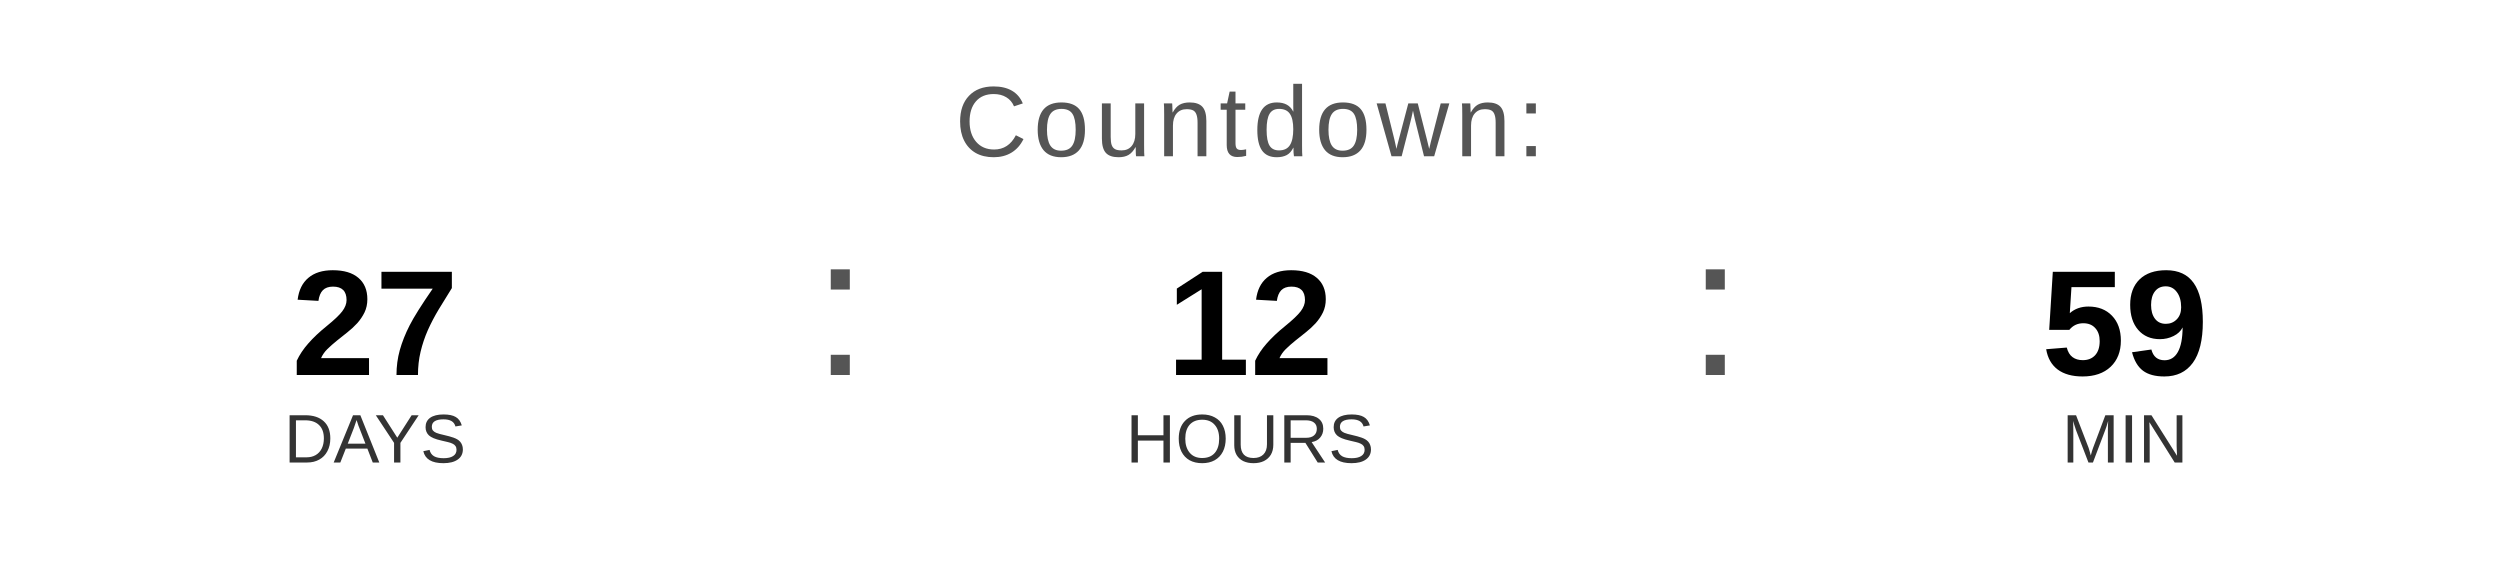
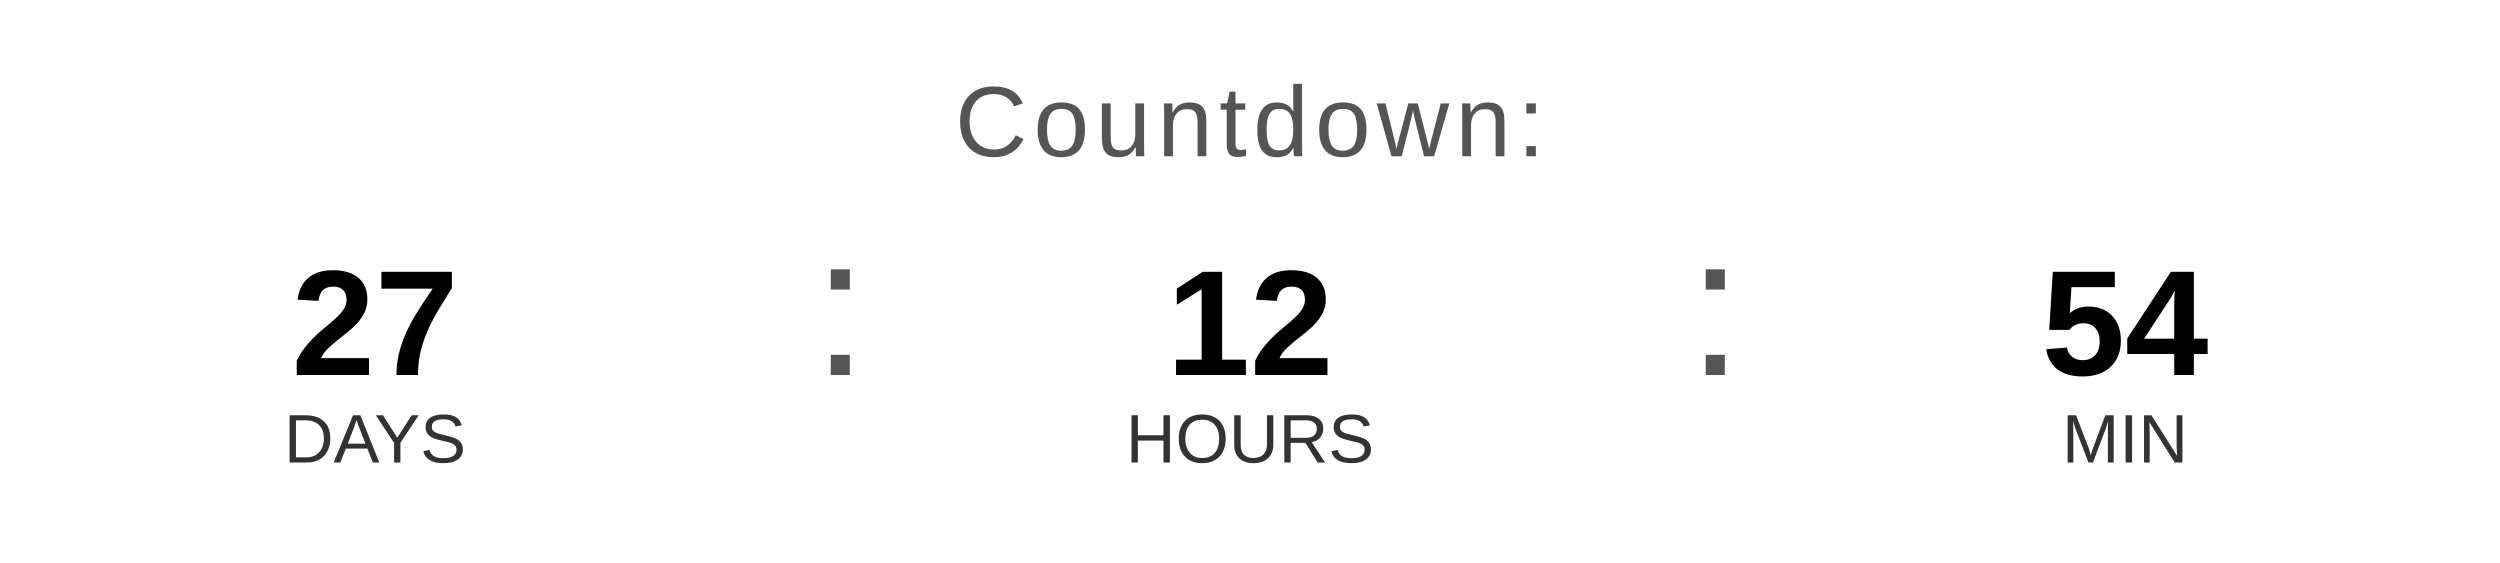
<svg xmlns="http://www.w3.org/2000/svg" width="400" height="90" viewBox="0 0 400 90">
  <text x="200" y="25" font-family="Arial, Helvetica, sans-serif" font-size="16" fill="#555555" text-anchor="middle" letter-spacing="1">
    Countdown:
  </text>
  <text x="60" y="60" font-family="Arial, Helvetica, sans-serif" font-size="24" font-weight="bold" fill="#000000" text-anchor="middle">27</text>
  <text x="60" y="74" font-family="Arial, Helvetica, sans-serif" font-size="11" fill="#333333" text-anchor="middle">DAYS</text>
  <text x="130" y="60" font-family="Arial, sans-serif" font-size="32" fill="#555555">:</text>
  <text x="200" y="60" font-family="Arial, Helvetica, sans-serif" font-size="24" font-weight="bold" fill="#000000" text-anchor="middle">12</text>
  <text x="200" y="74" font-family="Arial, Helvetica, sans-serif" font-size="11" fill="#333333" text-anchor="middle">HOURS</text>
  <text x="270" y="60" font-family="Arial, sans-serif" font-size="32" fill="#555555">:</text>
-   <text x="340" y="60" font-family="Arial, Helvetica, sans-serif" font-size="24" font-weight="bold" fill="#000000" text-anchor="middle">59</text>
+   <text x="340" y="60" font-family="Arial, Helvetica, sans-serif" font-size="24" font-weight="bold" fill="#000000" text-anchor="middle">54</text>
  <text x="340" y="74" font-family="Arial, Helvetica, sans-serif" font-size="11" fill="#333333" text-anchor="middle">MIN</text>
</svg>
